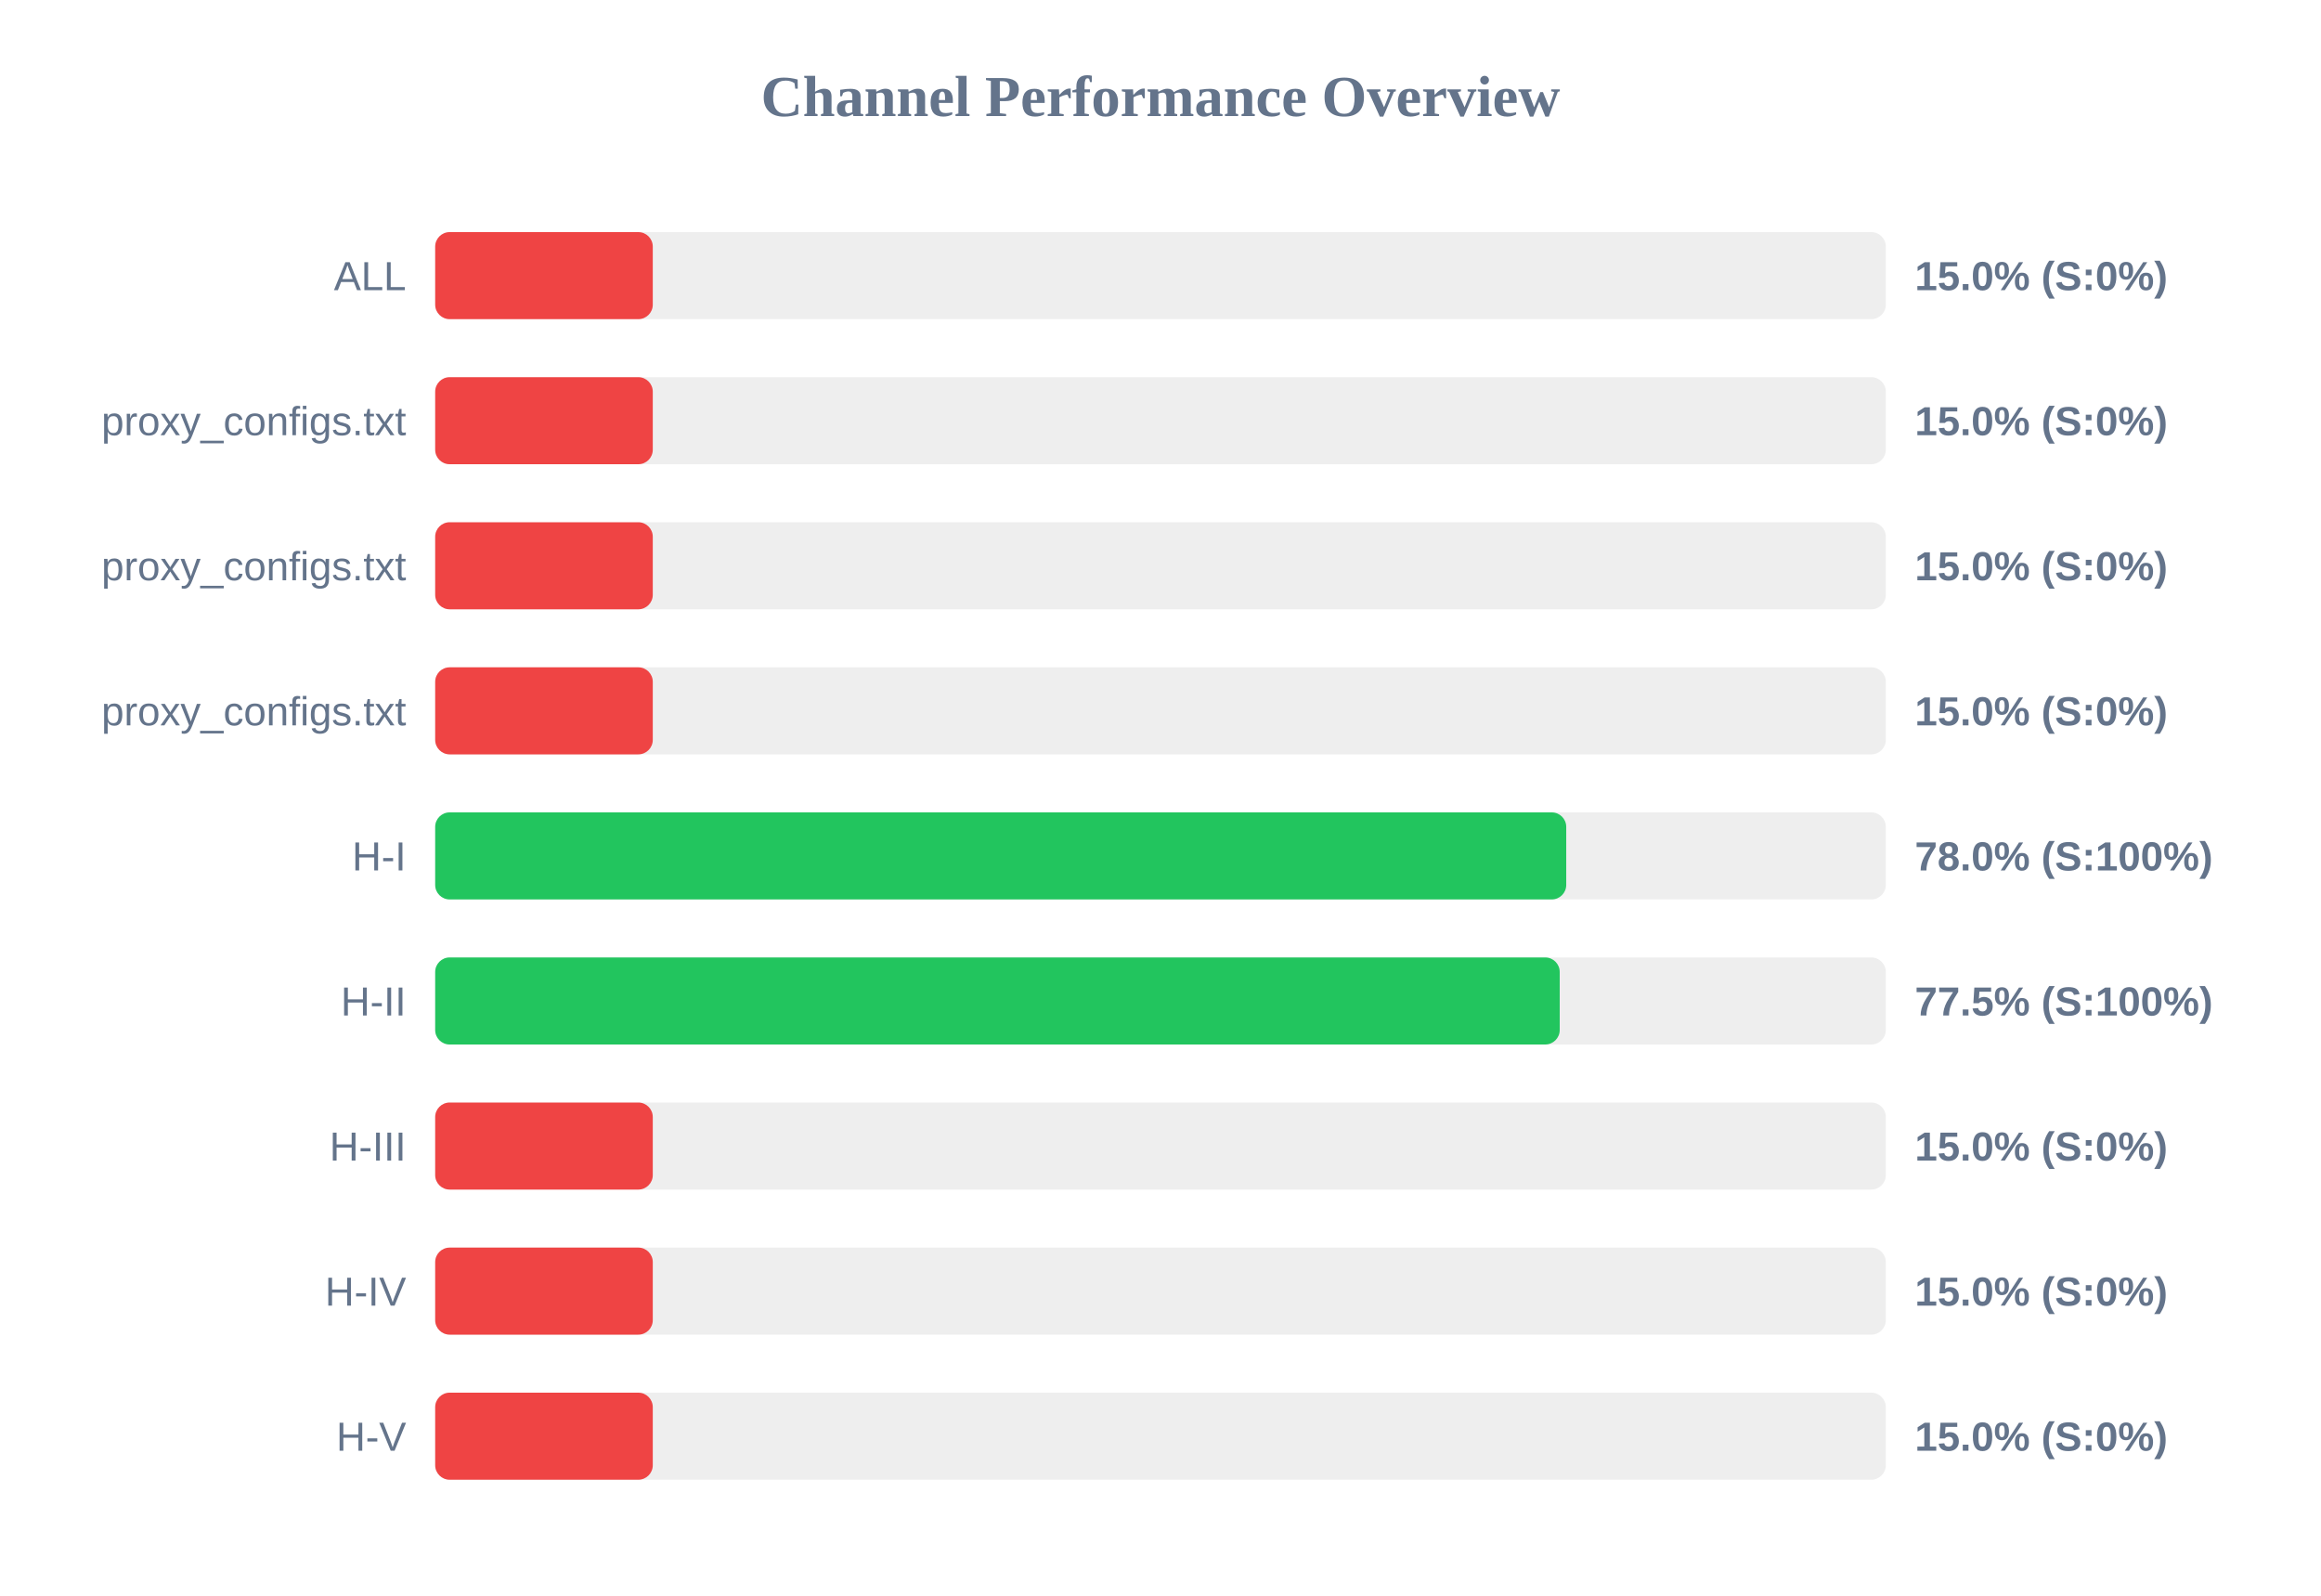
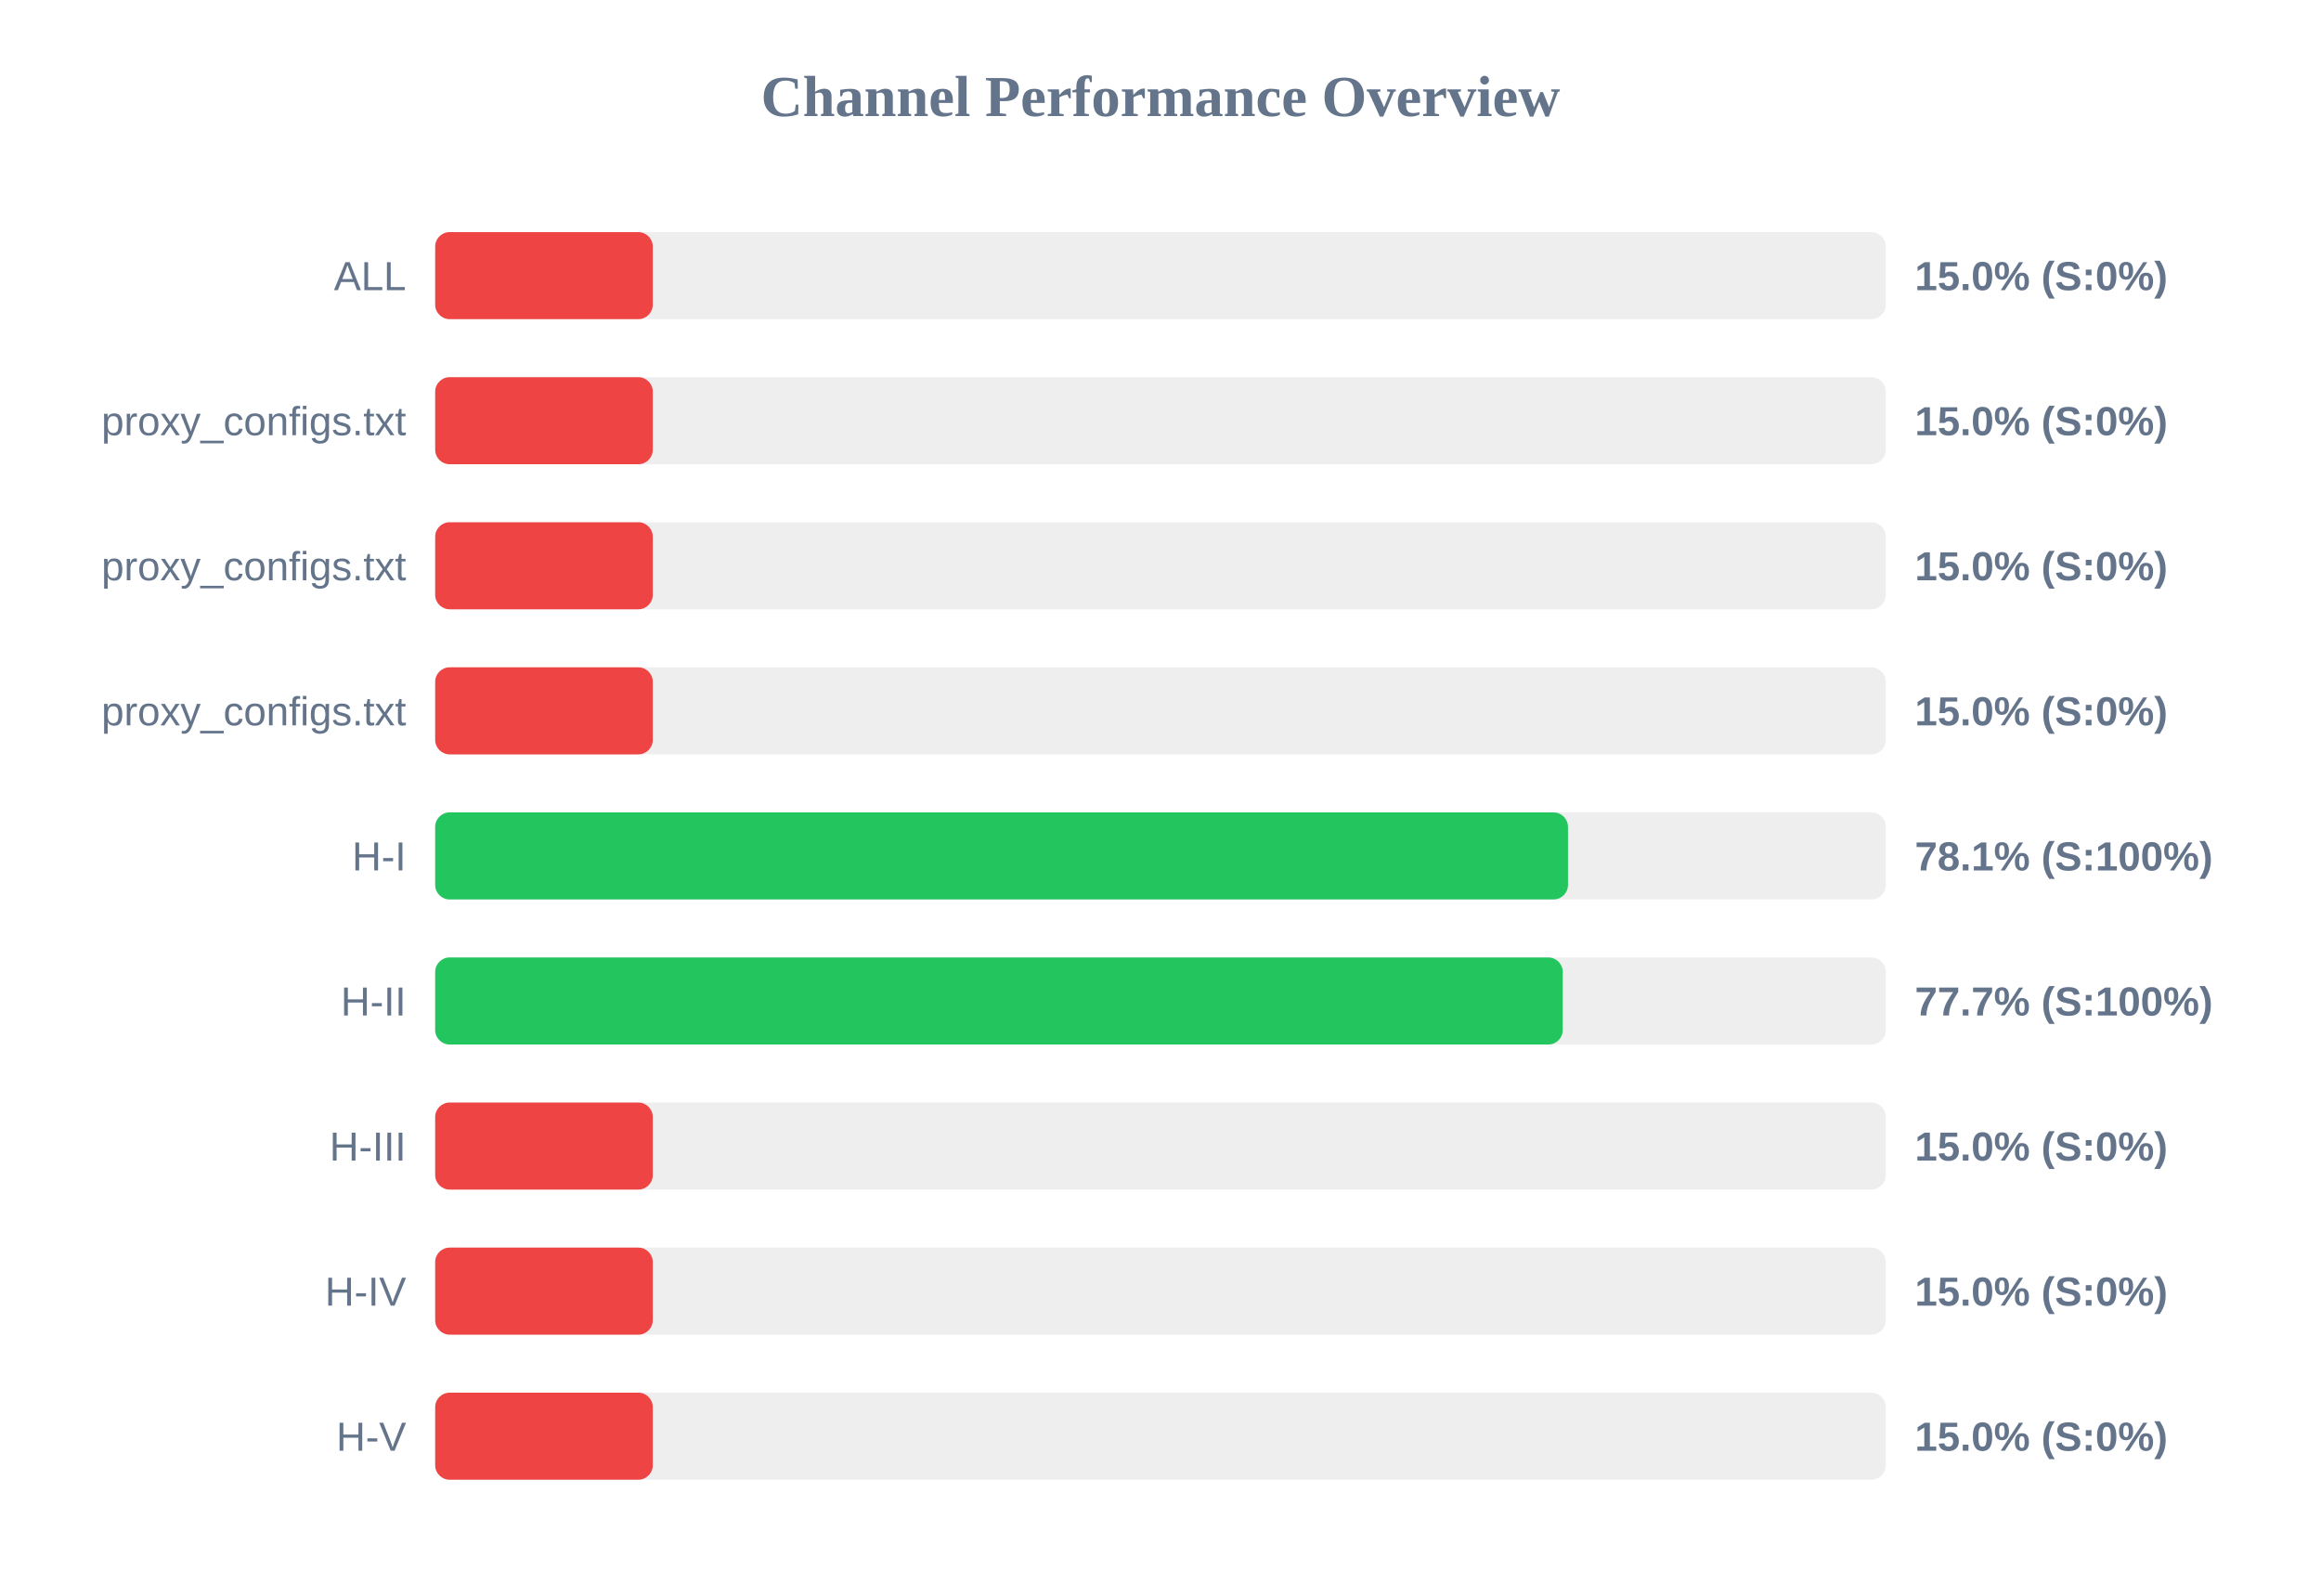
<svg xmlns="http://www.w3.org/2000/svg" width="800" height="550" version="1.1">
  <style>
        .row { font: 14px Arial; fill: #64748b; }
        .score { font: bold 14px Arial; fill: #64748b; }
    </style>
  <text x="400" y="40" text-anchor="middle" font-size="20px" font-weight="bold" fill="#64748b">Channel Performance Overview</text>
  <rect x="150" y="80" width="500" height="30" fill="#eee" rx="5" />
  <rect x="150" y="80" width="75.0" height="30" fill="#ef4444" rx="5" />
  <text x="140" y="100" text-anchor="end" class="row">ALL</text>
  <text x="660" y="100" text-anchor="start" class="score">15.0% (S:0%)</text>
  <rect x="150" y="130" width="500" height="30" fill="#eee" rx="5" />
  <rect x="150" y="130" width="75.0" height="30" fill="#ef4444" rx="5" />
  <text x="140" y="150" text-anchor="end" class="row">proxy_configs.txt</text>
  <text x="660" y="150" text-anchor="start" class="score">15.0% (S:0%)</text>
  <rect x="150" y="180" width="500" height="30" fill="#eee" rx="5" />
  <rect x="150" y="180" width="75.0" height="30" fill="#ef4444" rx="5" />
  <text x="140" y="200" text-anchor="end" class="row">proxy_configs.txt</text>
  <text x="660" y="200" text-anchor="start" class="score">15.0% (S:0%)</text>
  <rect x="150" y="230" width="500" height="30" fill="#eee" rx="5" />
  <rect x="150" y="230" width="75.0" height="30" fill="#ef4444" rx="5" />
  <text x="140" y="250" text-anchor="end" class="row">proxy_configs.txt</text>
  <text x="660" y="250" text-anchor="start" class="score">15.0% (S:0%)</text>
  <rect x="150" y="280" width="500" height="30" fill="#eee" rx="5" />
-   <rect x="150" y="280" width="389.85" height="30" fill="#22c55e" rx="5" />
+   <rect x="150" y="280" width="390.45" height="30" fill="#22c55e" rx="5" />
  <text x="140" y="300" text-anchor="end" class="row">H-I</text>
-   <text x="660" y="300" text-anchor="start" class="score">78.0% (S:100%)</text>
+   <text x="660" y="300" text-anchor="start" class="score">78.1% (S:100%)</text>
  <rect x="150" y="330" width="500" height="30" fill="#eee" rx="5" />
-   <rect x="150" y="330" width="387.6" height="30" fill="#22c55e" rx="5" />
+   <rect x="150" y="330" width="388.65" height="30" fill="#22c55e" rx="5" />
  <text x="140" y="350" text-anchor="end" class="row">H-II</text>
-   <text x="660" y="350" text-anchor="start" class="score">77.5% (S:100%)</text>
+   <text x="660" y="350" text-anchor="start" class="score">77.7% (S:100%)</text>
  <rect x="150" y="380" width="500" height="30" fill="#eee" rx="5" />
  <rect x="150" y="380" width="75.0" height="30" fill="#ef4444" rx="5" />
  <text x="140" y="400" text-anchor="end" class="row">H-III</text>
  <text x="660" y="400" text-anchor="start" class="score">15.0% (S:0%)</text>
  <rect x="150" y="430" width="500" height="30" fill="#eee" rx="5" />
  <rect x="150" y="430" width="75.0" height="30" fill="#ef4444" rx="5" />
  <text x="140" y="450" text-anchor="end" class="row">H-IV</text>
  <text x="660" y="450" text-anchor="start" class="score">15.0% (S:0%)</text>
  <rect x="150" y="480" width="500" height="30" fill="#eee" rx="5" />
  <rect x="150" y="480" width="75.0" height="30" fill="#ef4444" rx="5" />
  <text x="140" y="500" text-anchor="end" class="row">H-V</text>
  <text x="660" y="500" text-anchor="start" class="score">15.0% (S:0%)</text>
</svg>
